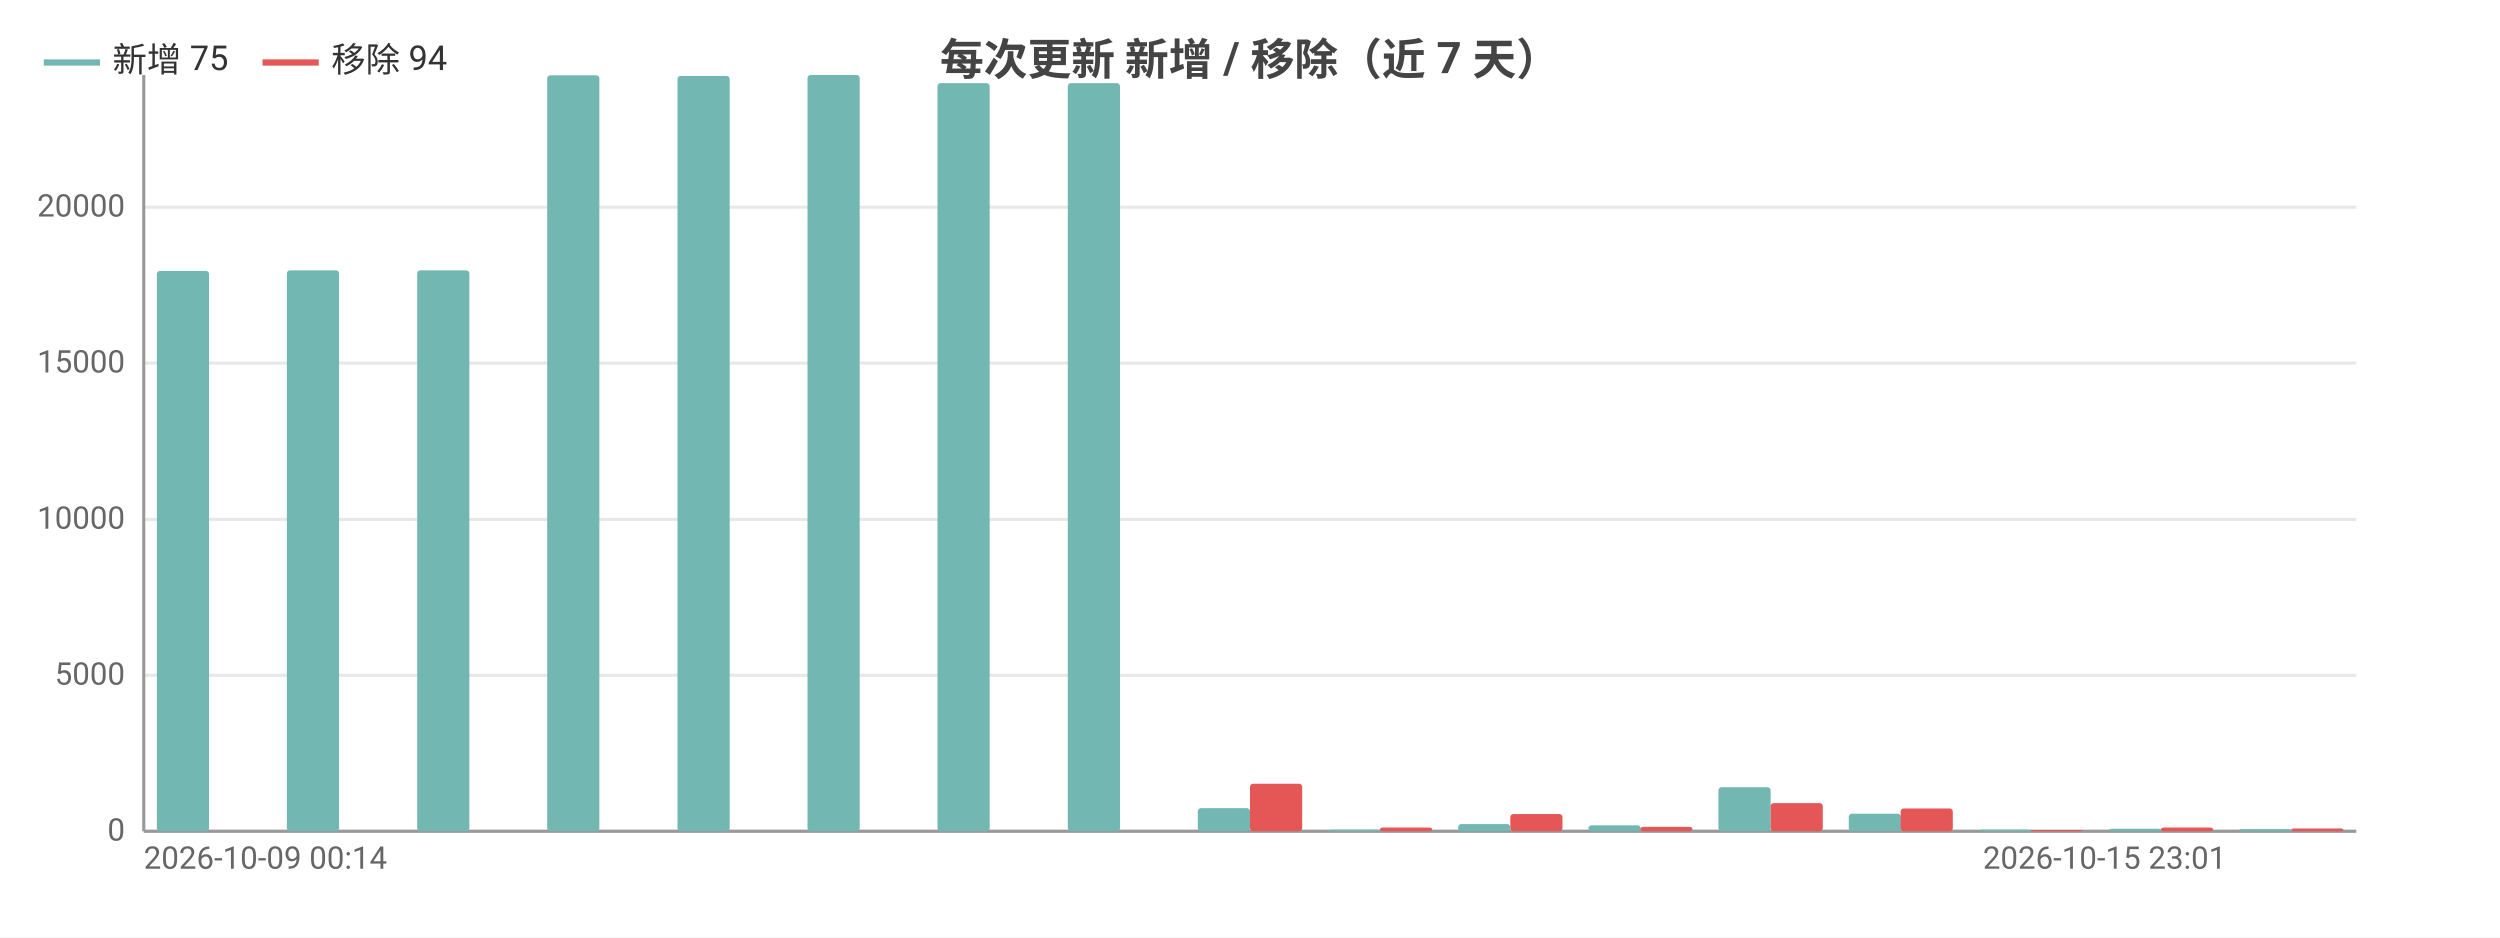
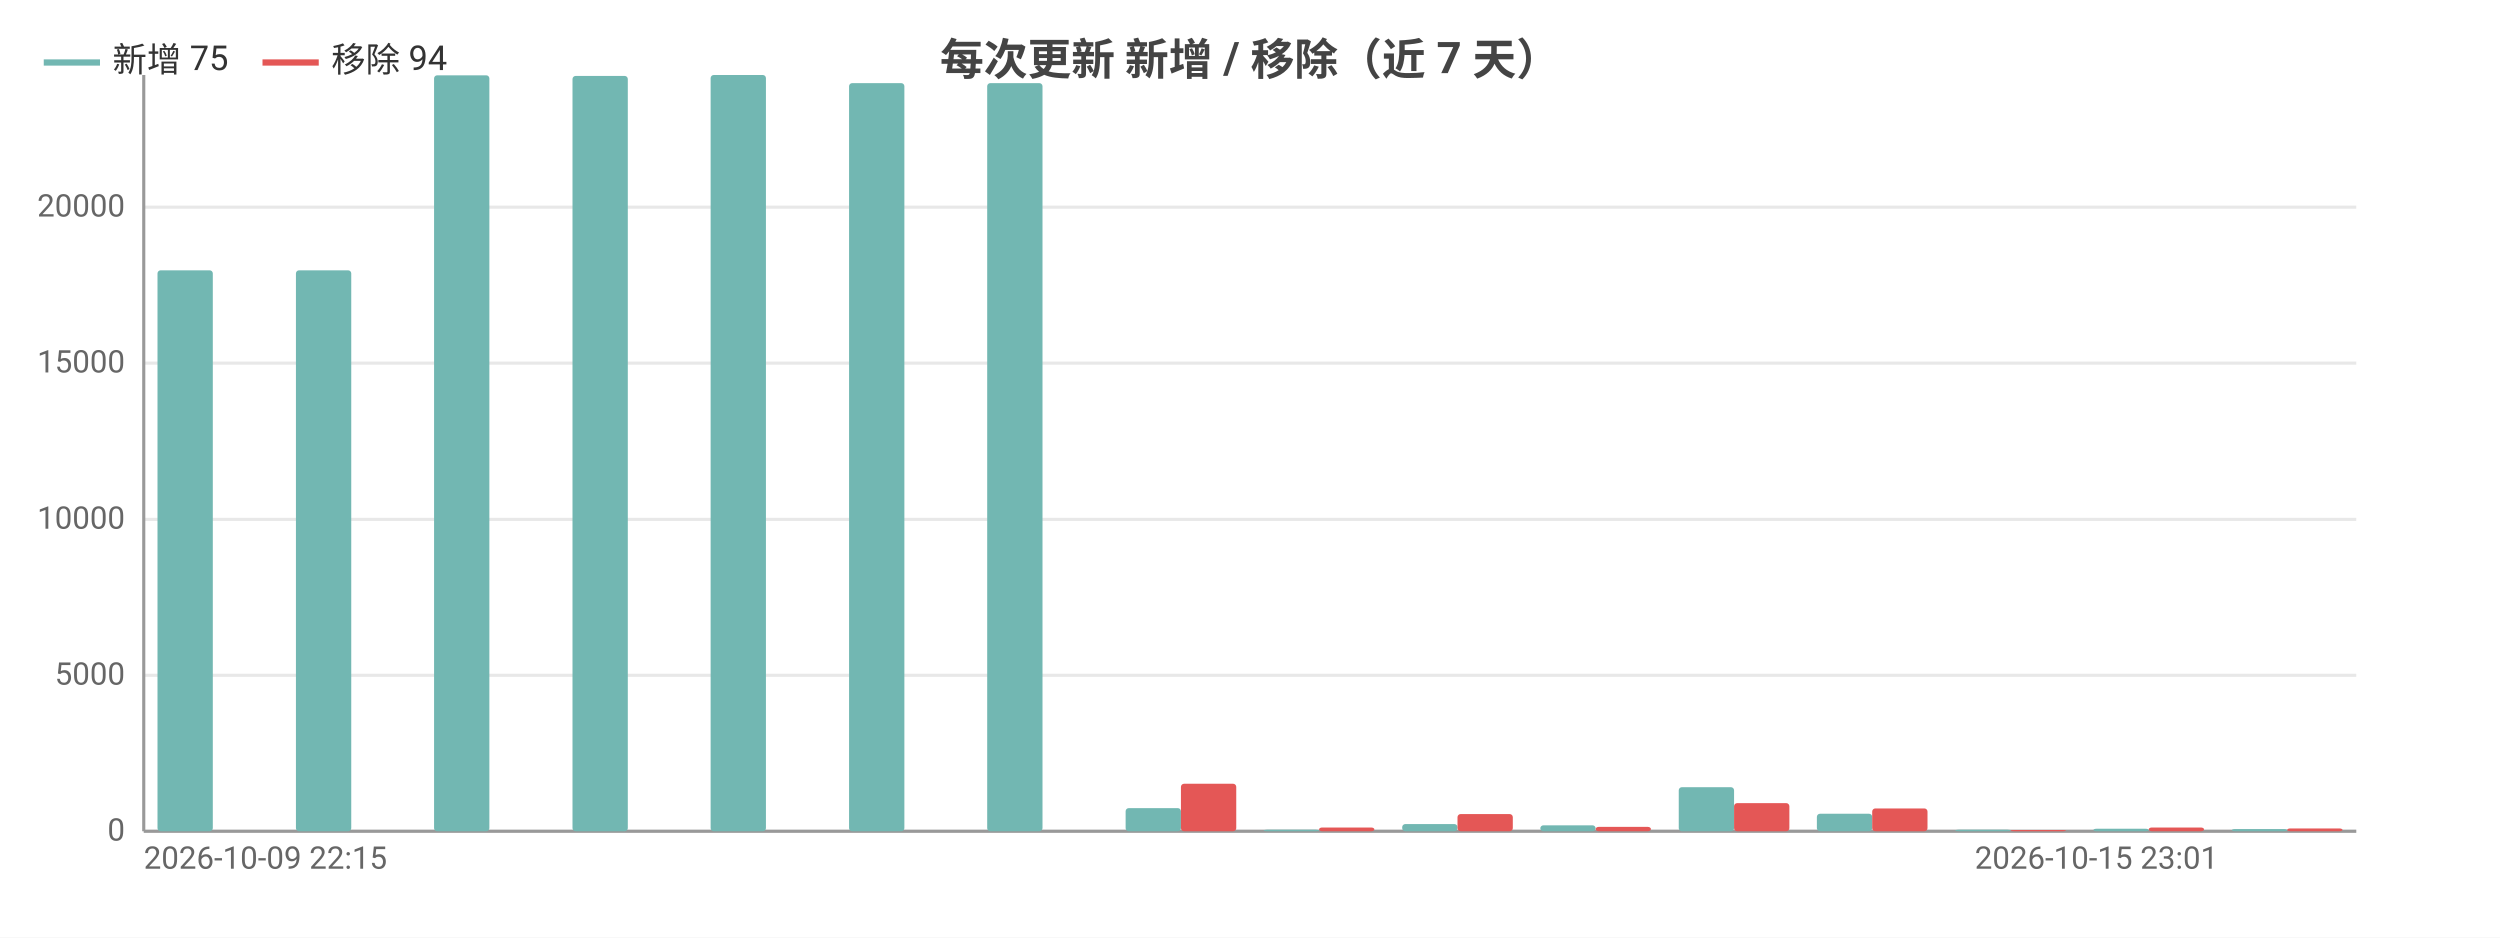
<svg xmlns="http://www.w3.org/2000/svg" width="800" height="300" viewBox="0 0 800 300">
  <rect width="800" height="300" fill="#ffffff" />
  <style>text{font-family:system-ui,-apple-system,'Segoe UI',Roboto,'PingFang SC','Microsoft YaHei','Noto Sans CJK SC',sans-serif}.g{stroke:#e8e8e8;stroke-width:1}.a{stroke:#999;stroke-width:1}.t{font-size:10px;fill:#666}.m{font-size:10px;text-anchor:middle;fill:#666}.e{font-size:10px;text-anchor:end;fill:#666}.l{font-size:11px;fill:#333}.tt{font-size:14px;font-weight:600;text-anchor:middle;fill:#444}.em{font-size:13px;text-anchor:middle;fill:#999}</style>
  <text class="tt" x="400.0" y="24">每次更新 新增 / 移除（近 7 天）</text>
  <line class="g" x1="46" y1="266" x2="754" y2="266" />
  <text class="e" x="40" y="269">0</text>
  <line class="g" x1="46" y1="216.1" x2="754" y2="216.1" />
  <text class="e" x="40" y="219.1">5000</text>
  <line class="g" x1="46" y1="166.2" x2="754" y2="166.2" />
  <text class="e" x="40" y="169.2">10000</text>
  <line class="g" x1="46" y1="116.2" x2="754" y2="116.2" />
  <text class="e" x="40" y="119.2">15000</text>
  <line class="g" x1="46" y1="66.3" x2="754" y2="66.3" />
  <text class="e" x="40" y="69.3">20000</text>
  <line class="a" x1="46" y1="24" x2="46" y2="266" />
  <line class="a" x1="46" y1="266" x2="754" y2="266" />
-   <rect x="50.2" y="86.7" width="16.7" height="179.3" fill="#72b7b2" rx="1" />
-   <rect x="66.8" y="266" width="16.7" height="0" fill="#e45756" rx="1" />
-   <rect x="91.8" y="86.5" width="16.7" height="179.5" fill="#72b7b2" rx="1" />
-   <rect x="108.5" y="266" width="16.7" height="0" fill="#e45756" rx="1" />
-   <rect x="133.5" y="86.5" width="16.7" height="179.5" fill="#72b7b2" rx="1" />
-   <rect x="150.1" y="266" width="16.7" height="0" fill="#e45756" rx="1" />
-   <rect x="175.1" y="24.1" width="16.7" height="241.9" fill="#72b7b2" rx="1" />
-   <rect x="191.8" y="266" width="16.7" height="0" fill="#e45756" rx="1" />
-   <rect x="216.8" y="24.3" width="16.7" height="241.7" fill="#72b7b2" rx="1" />
-   <rect x="233.4" y="266" width="16.7" height="0" fill="#e45756" rx="1" />
-   <rect x="258.4" y="24" width="16.7" height="242" fill="#72b7b2" rx="1" />
-   <rect x="275.1" y="266" width="16.7" height="0" fill="#e45756" rx="1" />
-   <rect x="300.0" y="26.6" width="16.7" height="239.4" fill="#72b7b2" rx="1" />
-   <rect x="316.7" y="266" width="16.7" height="0" fill="#e45756" rx="1" />
-   <rect x="341.7" y="26.6" width="16.7" height="239.4" fill="#72b7b2" rx="1" />
-   <rect x="358.4" y="266" width="16.7" height="0" fill="#e45756" rx="1" />
-   <rect x="383.3" y="258.6" width="16.7" height="7.4" fill="#72b7b2" rx="1" />
-   <rect x="400" y="250.8" width="16.7" height="15.2" fill="#e45756" rx="1" />
-   <rect x="425.0" y="265.5" width="16.7" height="0.5" fill="#72b7b2" rx="1" />
-   <rect x="441.6" y="264.8" width="16.7" height="1.2" fill="#e45756" rx="1" />
-   <rect x="466.6" y="263.7" width="16.7" height="2.3" fill="#72b7b2" rx="1" />
-   <rect x="483.3" y="260.5" width="16.7" height="5.5" fill="#e45756" rx="1" />
-   <rect x="508.3" y="264.1" width="16.7" height="1.9" fill="#72b7b2" rx="1" />
-   <rect x="524.9" y="264.6" width="16.7" height="1.4" fill="#e45756" rx="1" />
-   <rect x="549.9" y="251.9" width="16.7" height="14.1" fill="#72b7b2" rx="1" />
-   <rect x="566.6" y="257.0" width="16.7" height="9.0" fill="#e45756" rx="1" />
-   <rect x="591.6" y="260.4" width="16.7" height="5.6" fill="#72b7b2" rx="1" />
-   <rect x="608.2" y="258.7" width="16.7" height="7.3" fill="#e45756" rx="1" />
-   <rect x="633.2" y="265.5" width="16.7" height="0.5" fill="#72b7b2" rx="1" />
-   <rect x="649.9" y="265.6" width="16.7" height="0.4" fill="#e45756" rx="1" />
-   <rect x="674.9" y="265.2" width="16.7" height="0.8" fill="#72b7b2" rx="1" />
-   <rect x="691.5" y="264.8" width="16.7" height="1.2" fill="#e45756" rx="1" />
-   <rect x="716.5" y="265.3" width="16.7" height="0.7" fill="#72b7b2" rx="1" />
-   <rect x="733.2" y="265.1" width="16.7" height="0.9" fill="#e45756" rx="1" />
-   <text class="t" x="46" y="278">2026-10-09 00:14</text>
-   <text class="e" x="712.4" y="278">2026-10-15 23:01</text>
+   <rect x="50.4" y="86.5" width="17.7" height="179.5" fill="#72b7b2" rx="1" />
+   <rect x="68.1" y="266" width="17.7" height="0" fill="#e45756" rx="1" />
+   <rect x="94.7" y="86.5" width="17.7" height="179.5" fill="#72b7b2" rx="1" />
+   <rect x="112.4" y="266" width="17.7" height="0" fill="#e45756" rx="1" />
+   <rect x="138.9" y="24.1" width="17.7" height="241.9" fill="#72b7b2" rx="1" />
+   <rect x="156.6" y="266" width="17.7" height="0" fill="#e45756" rx="1" />
+   <rect x="183.2" y="24.3" width="17.7" height="241.7" fill="#72b7b2" rx="1" />
+   <rect x="200.9" y="266" width="17.7" height="0" fill="#e45756" rx="1" />
+   <rect x="227.4" y="24" width="17.7" height="242" fill="#72b7b2" rx="1" />
+   <rect x="245.1" y="266" width="17.7" height="0" fill="#e45756" rx="1" />
+   <rect x="271.7" y="26.6" width="17.7" height="239.4" fill="#72b7b2" rx="1" />
+   <rect x="289.4" y="266" width="17.7" height="0" fill="#e45756" rx="1" />
+   <rect x="315.9" y="26.6" width="17.7" height="239.4" fill="#72b7b2" rx="1" />
+   <rect x="333.6" y="266" width="17.7" height="0" fill="#e45756" rx="1" />
+   <rect x="360.2" y="258.6" width="17.7" height="7.4" fill="#72b7b2" rx="1" />
+   <rect x="377.9" y="250.8" width="17.7" height="15.2" fill="#e45756" rx="1" />
+   <rect x="404.4" y="265.5" width="17.7" height="0.5" fill="#72b7b2" rx="1" />
+   <rect x="422.1" y="264.8" width="17.7" height="1.2" fill="#e45756" rx="1" />
+   <rect x="448.7" y="263.7" width="17.7" height="2.3" fill="#72b7b2" rx="1" />
+   <rect x="466.4" y="260.5" width="17.7" height="5.5" fill="#e45756" rx="1" />
+   <rect x="492.9" y="264.1" width="17.7" height="1.9" fill="#72b7b2" rx="1" />
+   <rect x="510.6" y="264.6" width="17.7" height="1.4" fill="#e45756" rx="1" />
+   <rect x="537.2" y="251.9" width="17.7" height="14.1" fill="#72b7b2" rx="1" />
+   <rect x="554.9" y="257.0" width="17.7" height="9.0" fill="#e45756" rx="1" />
+   <rect x="581.4" y="260.4" width="17.7" height="5.6" fill="#72b7b2" rx="1" />
+   <rect x="599.1" y="258.7" width="17.7" height="7.3" fill="#e45756" rx="1" />
+   <rect x="625.7" y="265.5" width="17.7" height="0.5" fill="#72b7b2" rx="1" />
+   <rect x="643.4" y="265.6" width="17.7" height="0.4" fill="#e45756" rx="1" />
+   <rect x="669.9" y="265.2" width="17.7" height="0.8" fill="#72b7b2" rx="1" />
+   <rect x="687.6" y="264.8" width="17.7" height="1.2" fill="#e45756" rx="1" />
+   <rect x="714.2" y="265.3" width="17.7" height="0.7" fill="#72b7b2" rx="1" />
+   <rect x="731.9" y="265.1" width="17.7" height="0.9" fill="#e45756" rx="1" />
+   <text class="t" x="46" y="278">2026-10-09 22:15</text>
+   <text class="e" x="709.8" y="278">2026-10-15 23:01</text>
  <line x1="14" y1="20" x2="32" y2="20" stroke="#72b7b2" stroke-width="2" />
  <text class="l" x="36" y="23">新增 75</text>
  <line x1="84.0" y1="20" x2="102.0" y2="20" stroke="#e45756" stroke-width="2" />
  <text class="l" x="106.0" y="23">移除 94</text>
</svg>
